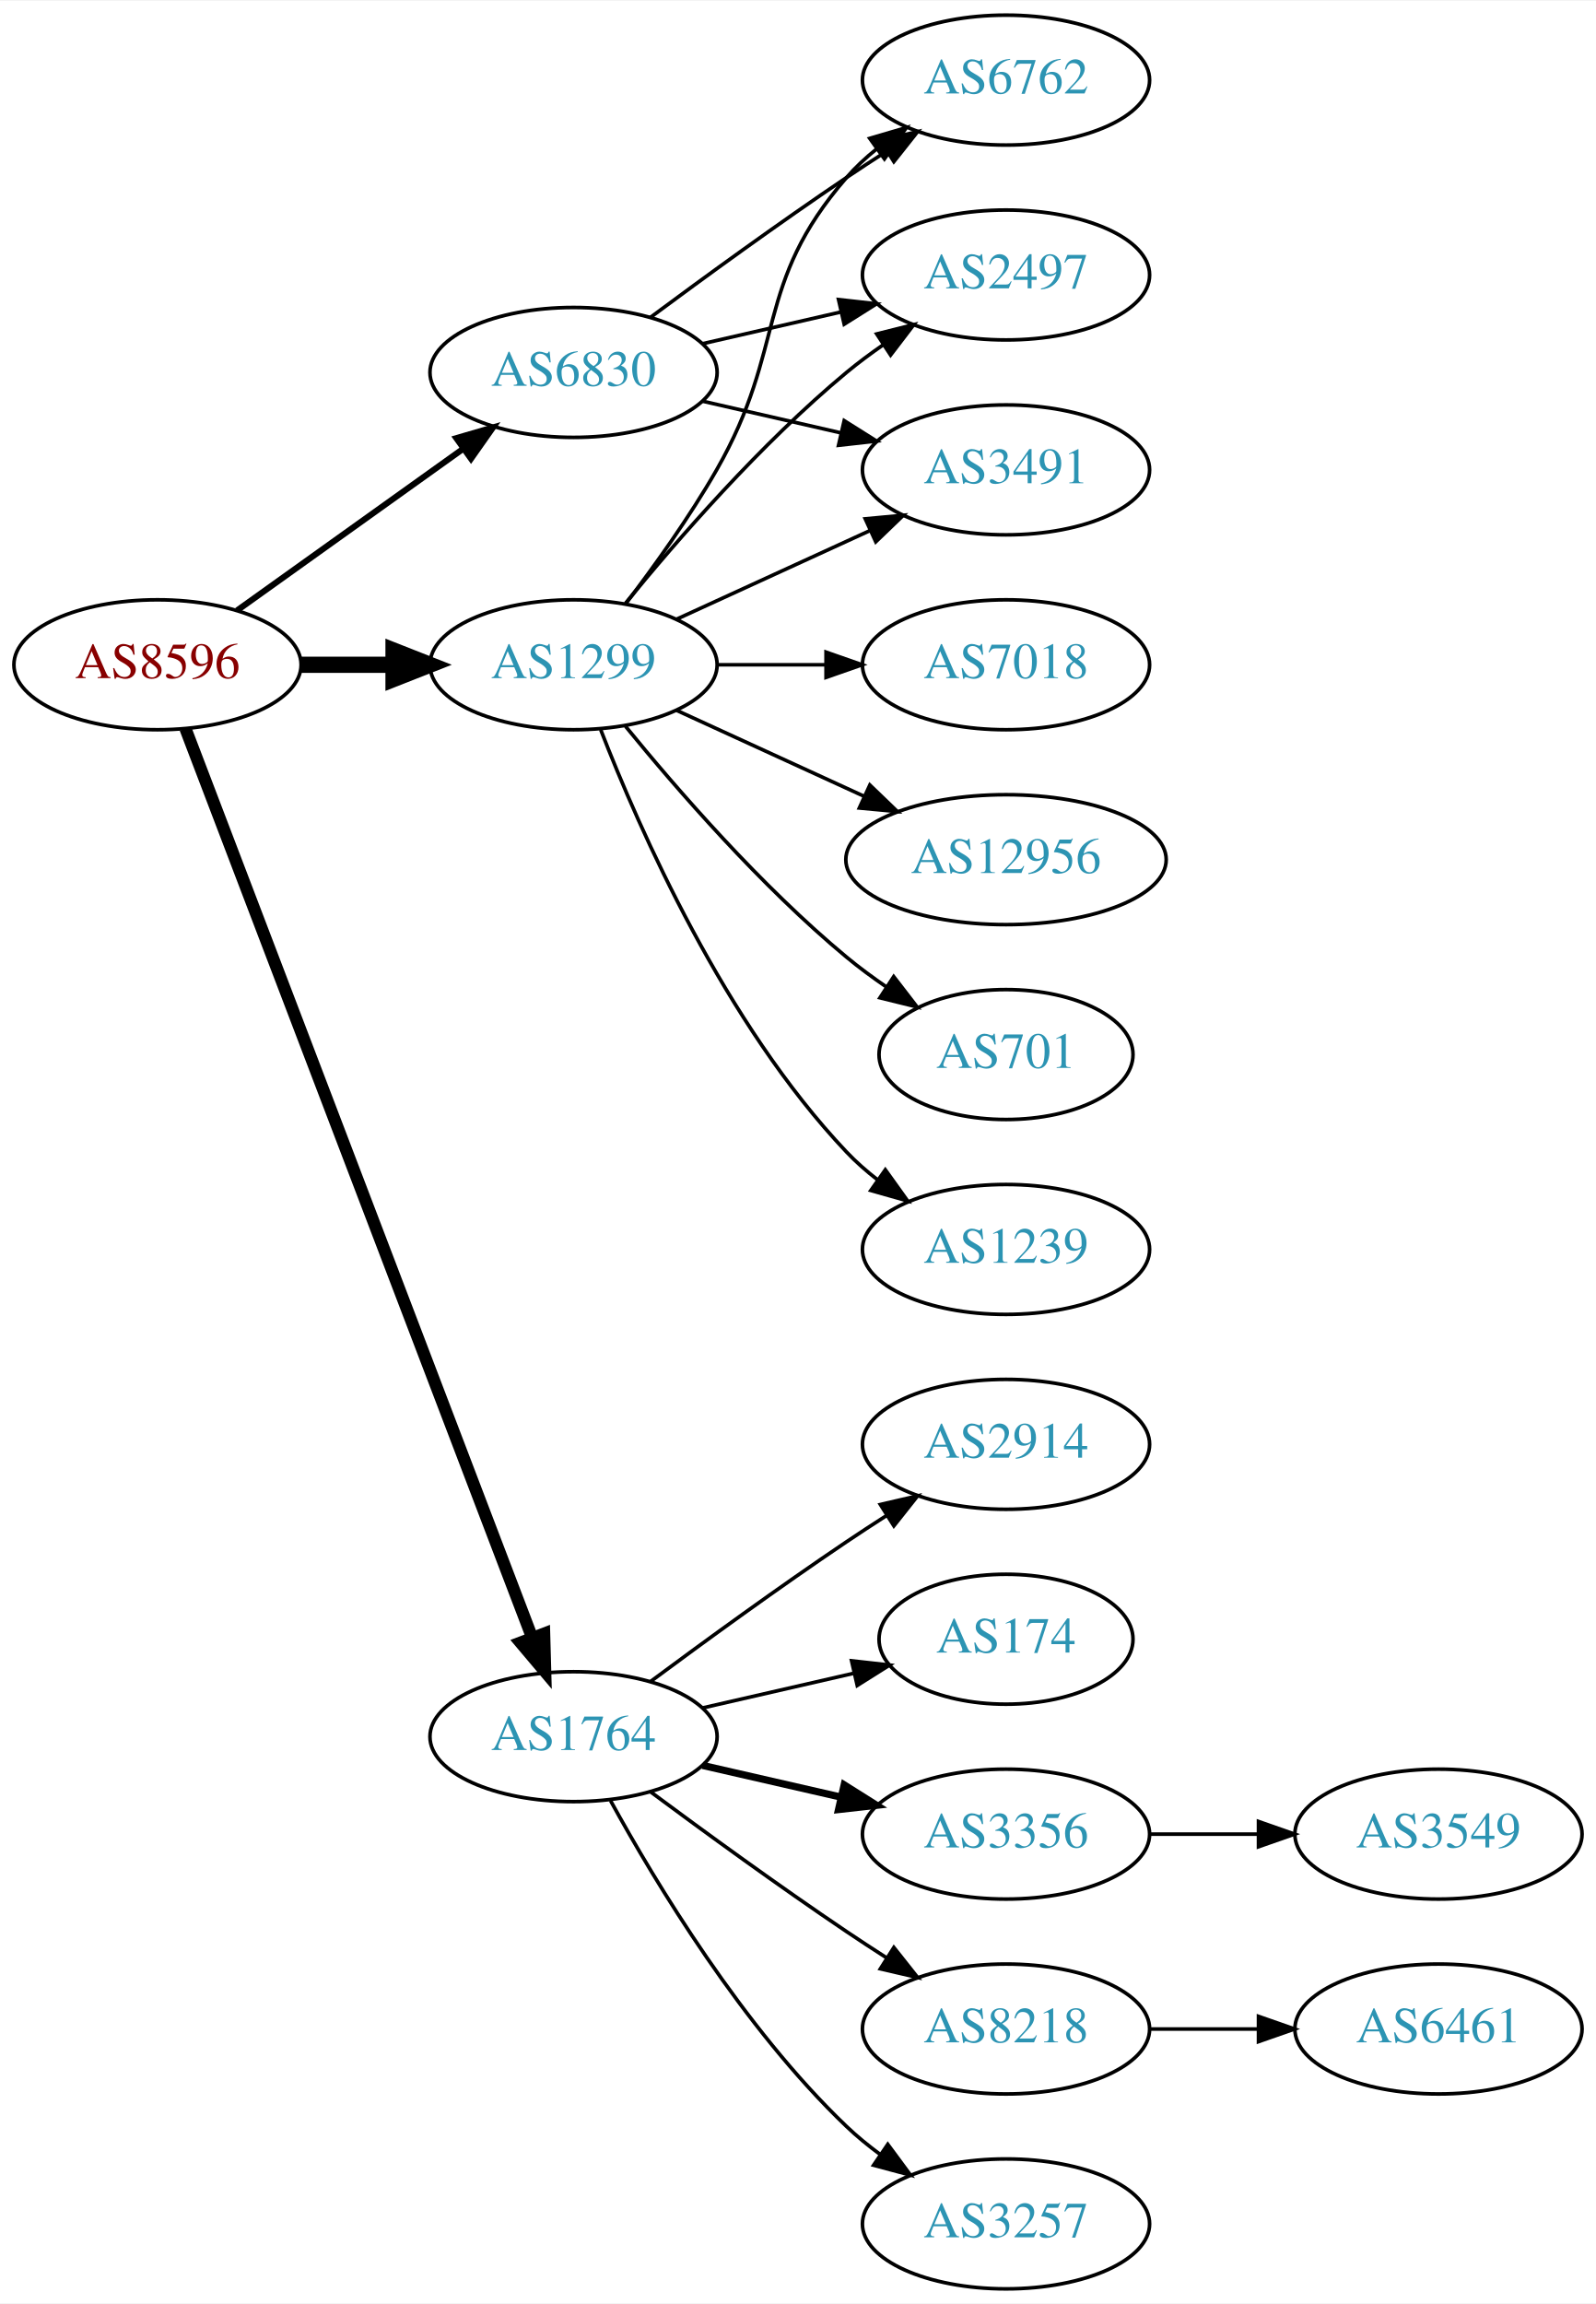
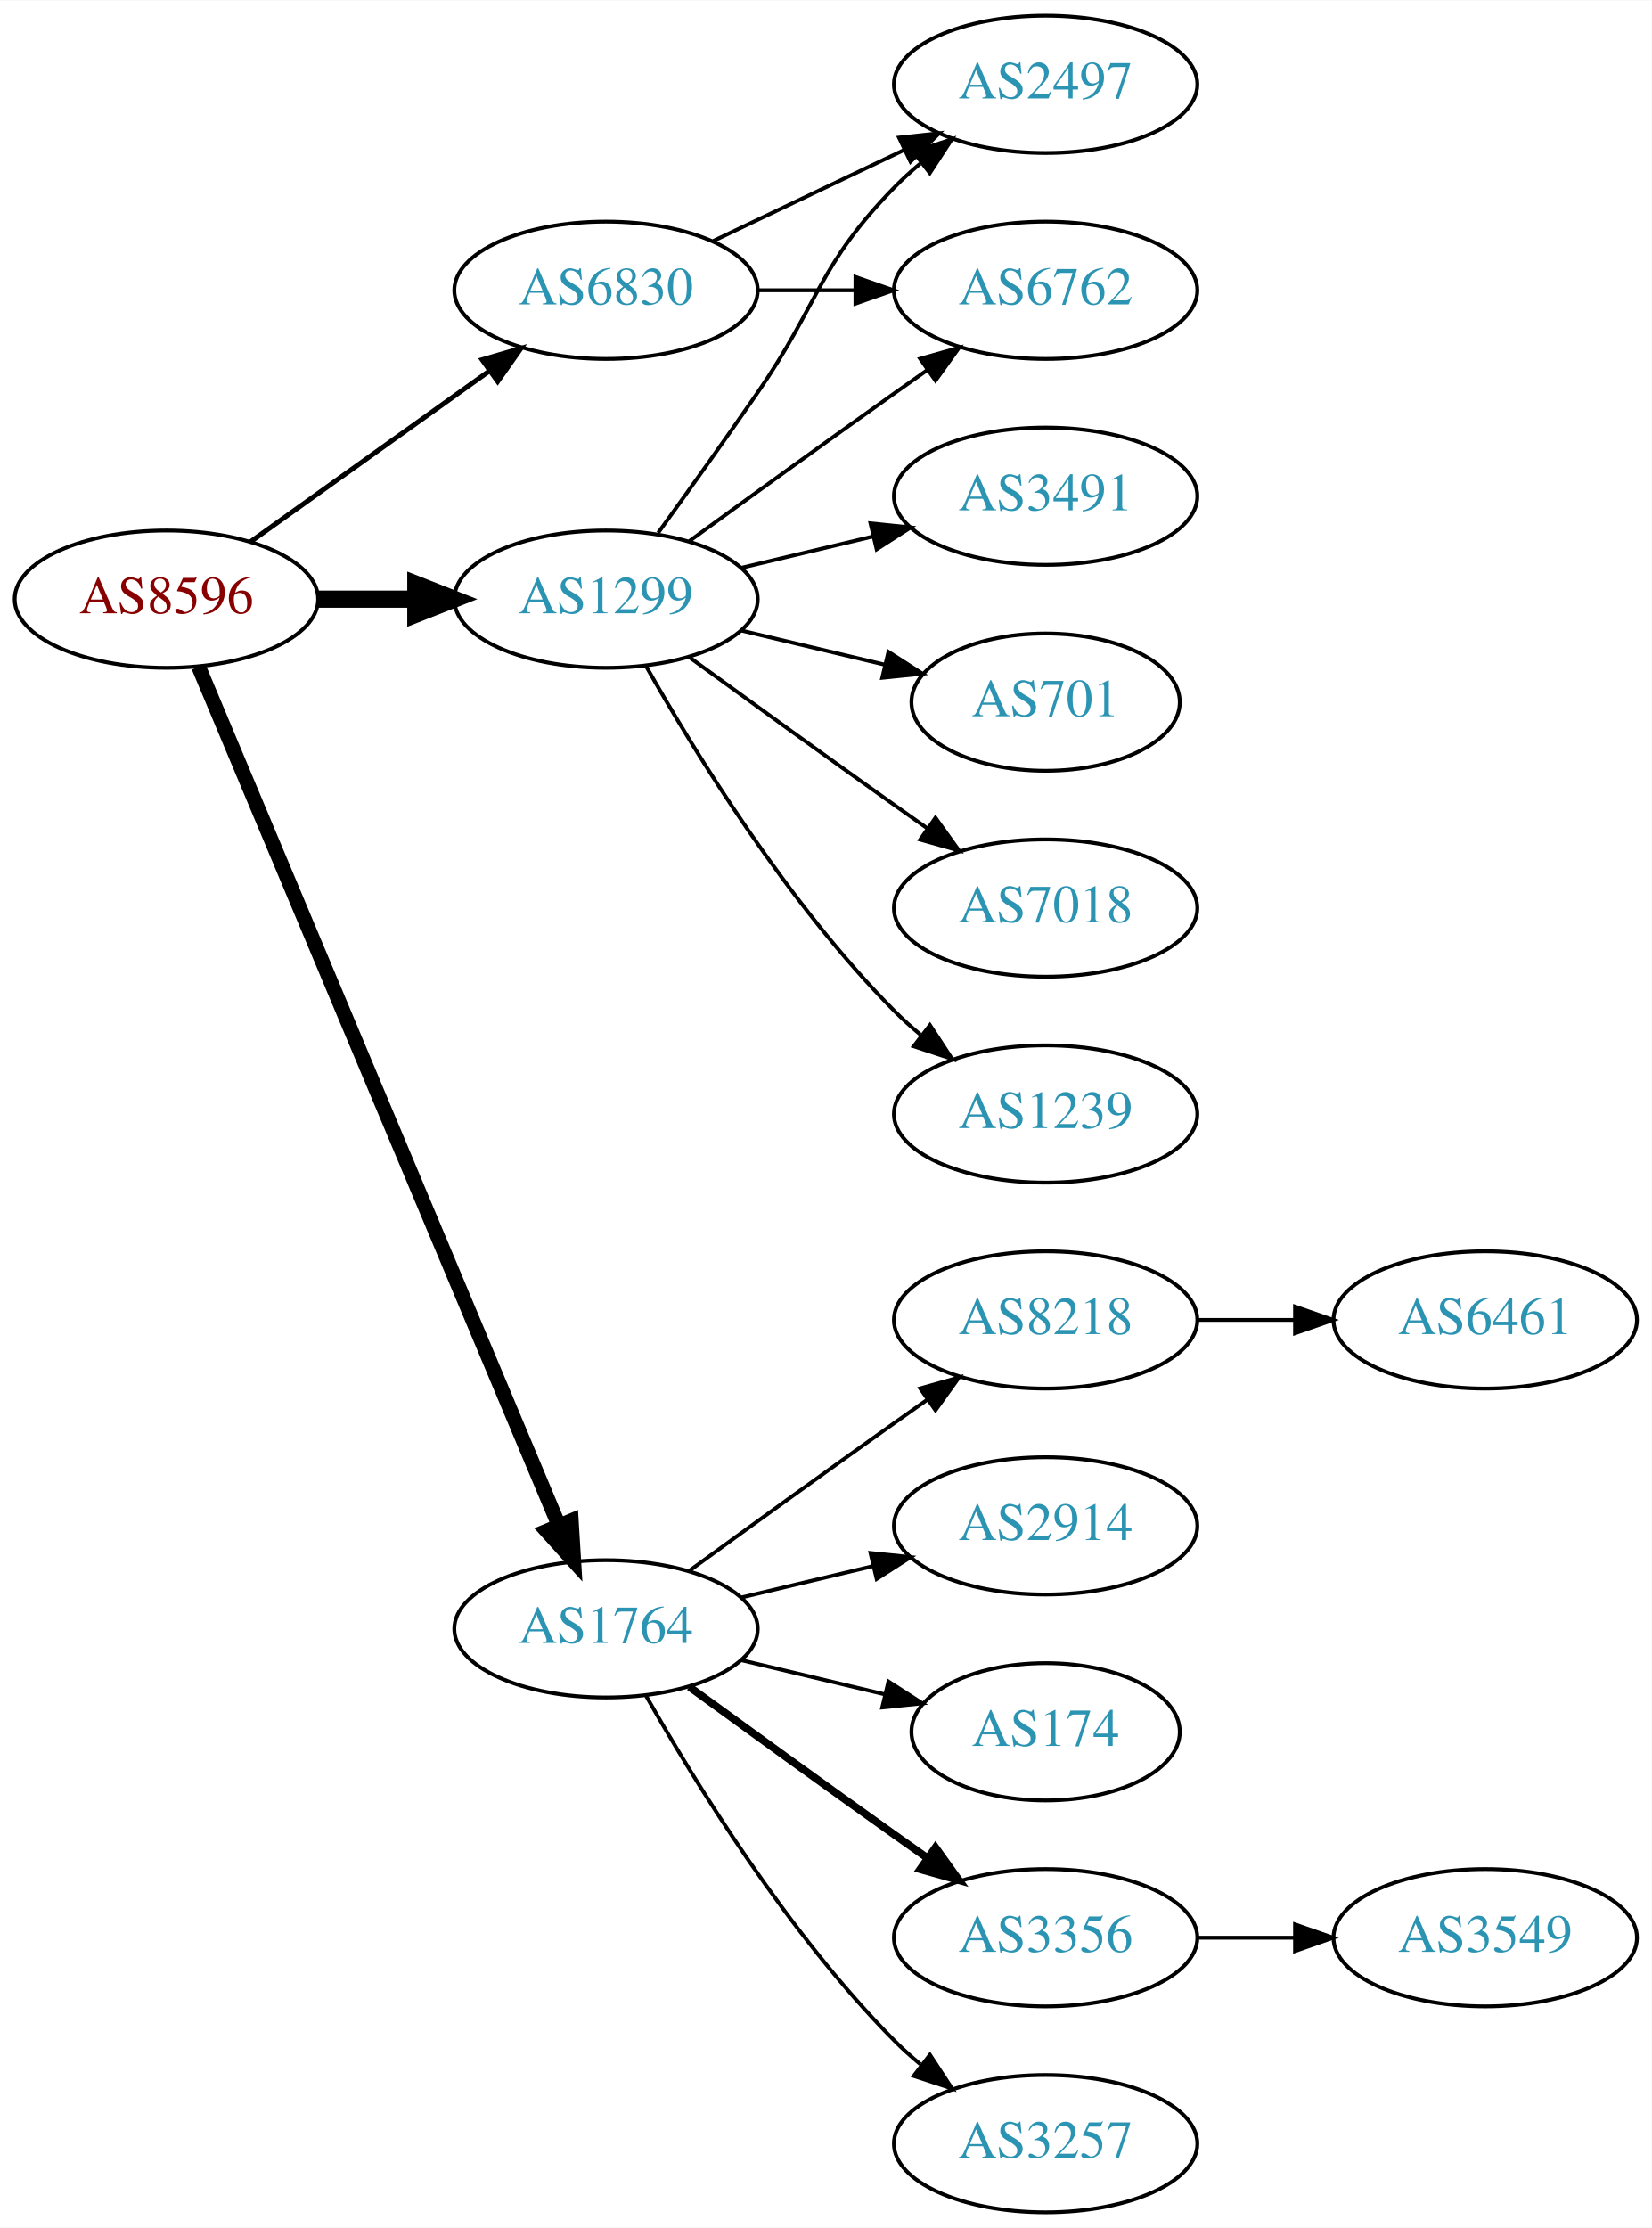
- <svg xmlns="http://www.w3.org/2000/svg" xmlns:xlink="http://www.w3.org/1999/xlink" width="442pt" height="638pt" viewBox="0.00 0.00 442.27 638.00">
-   <g id="graph0" class="graph" transform="scale(1 1) rotate(0) translate(4 634)">
-     <polygon fill="white" stroke="none" points="-4,4 -4,-634 438.271,-634 438.271,4 -4,4" />
+ <svg xmlns="http://www.w3.org/2000/svg" xmlns:xlink="http://www.w3.org/1999/xlink" width="433pt" height="584pt" viewBox="0.00 0.00 433.17 584.00">
+   <g id="graph0" class="graph" transform="scale(1 1) rotate(0) translate(4 580)">
+     <polygon fill="white" stroke="none" points="-4,4 -4,-580 429.172,-580 429.172,4 -4,4" />
    <g id="node1" class="node">
      <g id="a_node1">
        <a xlink:href="/asn/8596" xlink:title="AS8596 ~ hotze.com GmbH [AT]">
-           <ellipse fill="#ffffff" stroke="black" cx="39.647" cy="-450" rx="39.794" ry="18" />
-           <text text-anchor="middle" x="39.647" y="-446.3" font-family="Times,serif" font-size="14.00" fill="#880000">AS8596</text>
+           <ellipse fill="#ffffff" stroke="black" cx="39.647" cy="-423" rx="39.794" ry="18" />
+           <text text-anchor="middle" x="39.647" y="-419.3" font-family="Times,serif" font-size="14.00" fill="#880000">AS8596</text>
        </a>
      </g>
    </g>
    <g id="node2" class="node">
      <g id="a_node2">
        <a xlink:href="/asn/1299" xlink:title="AS1299 ~ Telia Carrier [EU]">
-           <ellipse fill="#ffffff" stroke="black" cx="154.939" cy="-450" rx="39.794" ry="18" />
-           <text text-anchor="middle" x="154.939" y="-446.3" font-family="Times,serif" font-size="14.00" fill="#2c94b3">AS1299</text>
+           <ellipse fill="#ffffff" stroke="black" cx="154.939" cy="-423" rx="39.794" ry="18" />
+           <text text-anchor="middle" x="154.939" y="-419.3" font-family="Times,serif" font-size="14.00" fill="#2c94b3">AS1299</text>
        </a>
      </g>
    </g>
    <g id="edge1" class="edge">
-       <path fill="none" stroke="black" stroke-width="4.5" d="M79.319,-450C87.522,-450 96.286,-450 104.818,-450" />
-       <polygon fill="black" stroke="black" stroke-width="4.5" points="105.057,-453.938 115.057,-450 105.057,-446.063 105.057,-453.938" />
+       <path fill="none" stroke="black" stroke-width="4.5" d="M79.319,-423C87.522,-423 96.286,-423 104.818,-423" />
+       <polygon fill="black" stroke="black" stroke-width="4.5" points="105.057,-426.938 115.057,-423 105.057,-419.063 105.057,-426.938" />
    </g>
    <g id="node3" class="node">
      <g id="a_node3">
        <a xlink:href="/asn/1764" xlink:title="AS1764 ~ NEXTLAYER-AS [AT]">
          <ellipse fill="#ffffff" stroke="black" cx="154.939" cy="-153" rx="39.794" ry="18" />
          <text text-anchor="middle" x="154.939" y="-149.3" font-family="Times,serif" font-size="14.00" fill="#2c94b3">AS1764</text>
        </a>
      </g>
    </g>
    <g id="edge2" class="edge">
-       <path fill="none" stroke="black" stroke-width="3.375" d="M47.394,-432.311C66.397,-382.493 120.468,-240.746 143.425,-180.564" />
-       <polygon fill="black" stroke="black" stroke-width="3.375" points="146.79,-181.563 147.084,-170.972 140.25,-179.068 146.79,-181.563" />
+       <path fill="none" stroke="black" stroke-width="3.857" d="M48.08,-405.285C67.405,-359.229 119.328,-235.486 142.501,-180.261" />
+       <polygon fill="black" stroke="black" stroke-width="3.857" points="145.837,-181.356 146.479,-170.781 139.382,-178.648 145.837,-181.356" />
    </g>
    <g id="node4" class="node">
      <g id="a_node4">
        <a xlink:href="/asn/6830" xlink:title="AS6830 ~ LGI-UPC [AT]">
-           <ellipse fill="#ffffff" stroke="black" cx="154.939" cy="-531" rx="39.794" ry="18" />
-           <text text-anchor="middle" x="154.939" y="-527.3" font-family="Times,serif" font-size="14.00" fill="#2c94b3">AS6830</text>
+           <ellipse fill="#ffffff" stroke="black" cx="154.939" cy="-504" rx="39.794" ry="18" />
+           <text text-anchor="middle" x="154.939" y="-500.3" font-family="Times,serif" font-size="14.00" fill="#2c94b3">AS6830</text>
        </a>
      </g>
    </g>
    <g id="edge3" class="edge">
-       <path fill="none" stroke="black" stroke-width="1.688" d="M61.691,-465.046C79.305,-477.639 104.643,-495.755 124.309,-509.816" />
-       <polygon fill="black" stroke="black" stroke-width="1.688" points="122.453,-512.791 132.624,-515.76 126.525,-507.097 122.453,-512.791" />
+       <path fill="none" stroke="black" stroke-width="1.286" d="M61.691,-438.046C79.305,-450.639 104.643,-468.755 124.309,-482.816" />
+       <polygon fill="black" stroke="black" stroke-width="1.286" points="122.453,-485.791 132.624,-488.76 126.525,-480.097 122.453,-485.791" />
    </g>
    <g id="node5" class="node">
      <g id="a_node5">
-         <a xlink:href="/asn/7018" xlink:title="AS7018 ~ AT&amp;T Services, Inc. [US]">
-           <ellipse fill="#ffffff" stroke="black" cx="274.782" cy="-450" rx="39.794" ry="18" />
-           <text text-anchor="middle" x="274.782" y="-446.3" font-family="Times,serif" font-size="14.00" fill="#2c94b3">AS7018</text>
+         <a xlink:href="/asn/6762" xlink:title="AS6762 ~ TELECOM ITALIA SPARKLE S.p.A. [IT]">
+           <ellipse fill="#ffffff" stroke="black" cx="270.232" cy="-504" rx="39.794" ry="18" />
+           <text text-anchor="middle" x="270.232" y="-500.3" font-family="Times,serif" font-size="14.00" fill="#2c94b3">AS6762</text>
        </a>
      </g>
    </g>
    <g id="edge4" class="edge">
-       <path fill="none" stroke="black" d="M194.852,-450C204.405,-450 214.755,-450 224.718,-450" />
-       <polygon fill="black" stroke="black" points="224.91,-453.5 234.91,-450 224.91,-446.5 224.91,-453.5" />
+       <path fill="none" stroke="black" d="M176.788,-438.222C191.722,-449.091 212.335,-464.025 230.586,-477 233.406,-479.005 236.349,-481.085 239.297,-483.159" />
+       <polygon fill="black" stroke="black" points="237.325,-486.05 247.522,-488.926 241.344,-480.319 237.325,-486.05" />
    </g>
    <g id="node6" class="node">
      <g id="a_node6">
-         <a xlink:href="/asn/6762" xlink:title="AS6762 ~ TELECOM ITALIA SPARKLE S.p.A. [IT]">
-           <ellipse fill="#ffffff" stroke="black" cx="274.782" cy="-612" rx="39.794" ry="18" />
-           <text text-anchor="middle" x="274.782" y="-608.3" font-family="Times,serif" font-size="14.00" fill="#2c94b3">AS6762</text>
+         <a xlink:href="/asn/701" xlink:title="AS701 ~ UUNET [US]">
+           <ellipse fill="#ffffff" stroke="black" cx="270.232" cy="-396" rx="35.194" ry="18" />
+           <text text-anchor="middle" x="270.232" y="-392.3" font-family="Times,serif" font-size="14.00" fill="#2c94b3">AS701</text>
        </a>
      </g>
    </g>
    <g id="edge5" class="edge">
-       <path fill="none" stroke="black" d="M169.401,-466.913C177.293,-477.27 187.143,-490.992 194.586,-504 214.15,-538.194 204.752,-555.258 230.586,-585 233.051,-587.838 235.888,-590.477 238.905,-592.906" />
-       <polygon fill="black" stroke="black" points="237.016,-595.858 247.183,-598.836 241.092,-590.167 237.016,-595.858" />
+       <path fill="none" stroke="black" d="M190.547,-414.752C202.341,-411.942 215.646,-408.771 227.913,-405.847" />
+       <polygon fill="black" stroke="black" points="229.002,-409.186 237.918,-403.463 227.379,-402.376 229.002,-409.186" />
    </g>
    <g id="node7" class="node">
      <g id="a_node7">
-         <a xlink:href="/asn/2497" xlink:title="AS2497 ~ Internet Initiative Japan Inc. [JP]">
-           <ellipse fill="#ffffff" stroke="black" cx="274.782" cy="-558" rx="39.794" ry="18" />
-           <text text-anchor="middle" x="274.782" y="-554.3" font-family="Times,serif" font-size="14.00" fill="#2c94b3">AS2497</text>
+         <a xlink:href="/asn/7018" xlink:title="AS7018 ~ AT&amp;T Services, Inc. [US]">
+           <ellipse fill="#ffffff" stroke="black" cx="270.232" cy="-342" rx="39.794" ry="18" />
+           <text text-anchor="middle" x="270.232" y="-338.3" font-family="Times,serif" font-size="14.00" fill="#2c94b3">AS7018</text>
        </a>
      </g>
    </g>
    <g id="edge6" class="edge">
-       <path fill="none" stroke="black" d="M169.358,-467.065C183.473,-484.375 206.888,-511.345 230.586,-531 233.802,-533.668 237.303,-536.27 240.873,-538.741" />
-       <polygon fill="black" stroke="black" points="238.951,-541.666 249.23,-544.236 242.797,-535.817 238.951,-541.666" />
+       <path fill="none" stroke="black" d="M176.788,-407.778C191.722,-396.909 212.335,-381.975 230.586,-369 233.406,-366.995 236.349,-364.915 239.297,-362.841" />
+       <polygon fill="black" stroke="black" points="241.344,-365.681 247.522,-357.074 237.325,-359.95 241.344,-365.681" />
    </g>
    <g id="node8" class="node">
      <g id="a_node8">
-         <a xlink:href="/asn/3491" xlink:title="AS3491 ~ PCCW Global, Inc. [US]">
-           <ellipse fill="#ffffff" stroke="black" cx="274.782" cy="-504" rx="39.794" ry="18" />
-           <text text-anchor="middle" x="274.782" y="-500.3" font-family="Times,serif" font-size="14.00" fill="#2c94b3">AS3491</text>
+         <a xlink:href="/asn/1239" xlink:title="AS1239 ~ Sprint [US]">
+           <ellipse fill="#ffffff" stroke="black" cx="270.232" cy="-288" rx="39.794" ry="18" />
+           <text text-anchor="middle" x="270.232" y="-284.3" font-family="Times,serif" font-size="14.00" fill="#2c94b3">AS1239</text>
        </a>
      </g>
    </g>
    <g id="edge7" class="edge">
-       <path fill="none" stroke="black" d="M183.568,-462.661C199.525,-469.973 219.796,-479.261 237.079,-487.181" />
-       <polygon fill="black" stroke="black" points="235.777,-490.435 246.326,-491.419 238.693,-484.071 235.777,-490.435" />
+       <path fill="none" stroke="black" d="M165.399,-405.51C178.181,-382.904 202.613,-343.114 230.586,-315 232.697,-312.879 234.993,-310.812 237.378,-308.829" />
+       <polygon fill="black" stroke="black" points="239.894,-311.31 245.694,-302.444 235.631,-305.758 239.894,-311.31" />
    </g>
    <g id="node9" class="node">
      <g id="a_node9">
-         <a xlink:href="/asn/12956" xlink:title="AS12956 ~ TELXIUS [ES]">
-           <ellipse fill="#ffffff" stroke="black" cx="274.782" cy="-396" rx="44.393" ry="18" />
-           <text text-anchor="middle" x="274.782" y="-392.3" font-family="Times,serif" font-size="14.00" fill="#2c94b3">AS12956</text>
+         <a xlink:href="/asn/2497" xlink:title="AS2497 ~ Internet Initiative Japan Inc. [JP]">
+           <ellipse fill="#ffffff" stroke="black" cx="270.232" cy="-558" rx="39.794" ry="18" />
+           <text text-anchor="middle" x="270.232" y="-554.3" font-family="Times,serif" font-size="14.00" fill="#2c94b3">AS2497</text>
        </a>
      </g>
    </g>
    <g id="edge8" class="edge">
-       <path fill="none" stroke="black" d="M183.568,-437.339C199.066,-430.238 218.633,-421.272 235.579,-413.506" />
-       <polygon fill="black" stroke="black" points="237.049,-416.683 244.682,-409.335 234.133,-410.319 237.049,-416.683" />
+       <path fill="none" stroke="black" d="M168.619,-440.406C176.234,-450.937 186.067,-464.67 194.586,-477 210.982,-500.731 210.413,-510.383 230.586,-531 232.679,-533.139 234.962,-535.218 237.339,-537.21" />
+       <polygon fill="black" stroke="black" points="235.582,-540.275 245.638,-543.611 239.857,-534.732 235.582,-540.275" />
    </g>
    <g id="node10" class="node">
      <g id="a_node10">
-         <a xlink:href="/asn/701" xlink:title="AS701 ~ UUNET [US]">
-           <ellipse fill="#ffffff" stroke="black" cx="274.782" cy="-342" rx="35.194" ry="18" />
-           <text text-anchor="middle" x="274.782" y="-338.3" font-family="Times,serif" font-size="14.00" fill="#2c94b3">AS701</text>
+         <a xlink:href="/asn/3491" xlink:title="AS3491 ~ PCCW Global, Inc. [US]">
+           <ellipse fill="#ffffff" stroke="black" cx="270.232" cy="-450" rx="39.794" ry="18" />
+           <text text-anchor="middle" x="270.232" y="-446.3" font-family="Times,serif" font-size="14.00" fill="#2c94b3">AS3491</text>
        </a>
      </g>
    </g>
    <g id="edge9" class="edge">
-       <path fill="none" stroke="black" d="M169.358,-432.935C183.473,-415.625 206.888,-388.655 230.586,-369 234.049,-366.128 237.842,-363.331 241.696,-360.692" />
-       <polygon fill="black" stroke="black" points="243.658,-363.592 250.129,-355.203 239.839,-357.725 243.658,-363.592" />
+       <path fill="none" stroke="black" d="M190.547,-431.248C201.418,-433.838 213.572,-436.735 225.015,-439.462" />
+       <polygon fill="black" stroke="black" points="224.298,-442.889 234.837,-441.803 225.921,-436.08 224.298,-442.889" />
    </g>
    <g id="node11" class="node">
      <g id="a_node11">
-         <a xlink:href="/asn/1239" xlink:title="AS1239 ~ Sprint [US]">
-           <ellipse fill="#ffffff" stroke="black" cx="274.782" cy="-288" rx="39.794" ry="18" />
-           <text text-anchor="middle" x="274.782" y="-284.3" font-family="Times,serif" font-size="14.00" fill="#2c94b3">AS1239</text>
+         <a xlink:href="/asn/3356" xlink:title="AS3356 ~ Level 3 Parent, LLC [US]">
+           <ellipse fill="#ffffff" stroke="black" cx="270.232" cy="-72" rx="39.794" ry="18" />
+           <text text-anchor="middle" x="270.232" y="-68.3" font-family="Times,serif" font-size="14.00" fill="#2c94b3">AS3356</text>
        </a>
      </g>
    </g>
    <g id="edge10" class="edge">
-       <path fill="none" stroke="black" d="M162.463,-432.006C173.213,-404.272 196.87,-350.571 230.586,-315 233.172,-312.272 236.089,-309.706 239.157,-307.323" />
-       <polygon fill="black" stroke="black" points="241.336,-310.07 247.506,-301.457 237.312,-304.342 241.336,-310.07" />
+       <path fill="none" stroke="black" stroke-width="2" d="M176.788,-137.778C191.722,-126.909 212.335,-111.975 230.586,-99 233.406,-96.995 236.349,-94.915 239.297,-92.841" />
+       <polygon fill="black" stroke="black" stroke-width="2" points="241.344,-95.681 247.522,-87.074 237.325,-89.95 241.344,-95.681" />
    </g>
    <g id="node12" class="node">
      <g id="a_node12">
-         <a xlink:href="/asn/174" xlink:title="AS174 ~ Cogent Communications [US]">
-           <ellipse fill="#ffffff" stroke="black" cx="274.782" cy="-180" rx="35.194" ry="18" />
-           <text text-anchor="middle" x="274.782" y="-176.3" font-family="Times,serif" font-size="14.00" fill="#2c94b3">AS174</text>
+         <a xlink:href="/asn/3257" xlink:title="AS3257 ~ GTT [DE]">
+           <ellipse fill="#ffffff" stroke="black" cx="270.232" cy="-18" rx="39.794" ry="18" />
+           <text text-anchor="middle" x="270.232" y="-14.3" font-family="Times,serif" font-size="14.00" fill="#2c94b3">AS3257</text>
        </a>
      </g>
    </g>
    <g id="edge11" class="edge">
-       <path fill="none" stroke="black" d="M190.659,-160.955C203.751,-163.955 218.773,-167.396 232.414,-170.522" />
-       <polygon fill="black" stroke="black" points="231.992,-174.016 242.521,-172.838 233.556,-167.193 231.992,-174.016" />
+       <path fill="none" stroke="black" d="M165.399,-135.51C178.181,-112.904 202.613,-73.114 230.586,-45 232.697,-42.879 234.993,-40.812 237.378,-38.829" />
+       <polygon fill="black" stroke="black" points="239.894,-41.31 245.694,-32.444 235.631,-35.758 239.894,-41.31" />
    </g>
    <g id="node13" class="node">
      <g id="a_node13">
-         <a xlink:href="/asn/3356" xlink:title="AS3356 ~ Level 3 Parent, LLC [US]">
-           <ellipse fill="#ffffff" stroke="black" cx="274.782" cy="-126" rx="39.794" ry="18" />
-           <text text-anchor="middle" x="274.782" y="-122.3" font-family="Times,serif" font-size="14.00" fill="#2c94b3">AS3356</text>
+         <a xlink:href="/asn/8218" xlink:title="AS8218 ~ legacy Neotelecoms [FR]">
+           <ellipse fill="#ffffff" stroke="black" cx="270.232" cy="-234" rx="39.794" ry="18" />
+           <text text-anchor="middle" x="270.232" y="-230.3" font-family="Times,serif" font-size="14.00" fill="#2c94b3">AS8218</text>
        </a>
      </g>
    </g>
    <g id="edge12" class="edge">
-       <path fill="none" stroke="black" stroke-width="2" d="M190.659,-145.045C202.659,-142.296 216.28,-139.175 228.972,-136.267" />
-       <polygon fill="black" stroke="black" stroke-width="2" points="229.938,-139.636 238.904,-133.991 228.375,-132.813 229.938,-139.636" />
+       <path fill="none" stroke="black" d="M176.788,-168.222C191.722,-179.091 212.335,-194.025 230.586,-207 233.406,-209.005 236.349,-211.085 239.297,-213.159" />
+       <polygon fill="black" stroke="black" points="237.325,-216.05 247.522,-218.926 241.344,-210.319 237.325,-216.05" />
    </g>
    <g id="node14" class="node">
      <g id="a_node14">
-         <a xlink:href="/asn/8218" xlink:title="AS8218 ~ legacy Neotelecoms [FR]">
-           <ellipse fill="#ffffff" stroke="black" cx="274.782" cy="-72" rx="39.794" ry="18" />
-           <text text-anchor="middle" x="274.782" y="-68.3" font-family="Times,serif" font-size="14.00" fill="#2c94b3">AS8218</text>
+         <a xlink:href="/asn/2914" xlink:title="AS2914 ~ NTT America, Inc. [US]">
+           <ellipse fill="#ffffff" stroke="black" cx="270.232" cy="-180" rx="39.794" ry="18" />
+           <text text-anchor="middle" x="270.232" y="-176.3" font-family="Times,serif" font-size="14.00" fill="#2c94b3">AS2914</text>
        </a>
      </g>
    </g>
    <g id="edge13" class="edge">
-       <path fill="none" stroke="black" d="M176.27,-137.723C191.132,-126.696 211.877,-111.593 230.586,-99 234.135,-96.611 237.885,-94.161 241.634,-91.758" />
-       <polygon fill="black" stroke="black" points="243.702,-94.591 250.282,-86.288 239.96,-88.675 243.702,-94.591" />
+       <path fill="none" stroke="black" d="M190.547,-161.248C201.418,-163.838 213.572,-166.735 225.015,-169.462" />
+       <polygon fill="black" stroke="black" points="224.298,-172.889 234.837,-171.803 225.921,-166.08 224.298,-172.889" />
    </g>
    <g id="node15" class="node">
      <g id="a_node15">
-         <a xlink:href="/asn/3257" xlink:title="AS3257 ~ GTT [DE]">
-           <ellipse fill="#ffffff" stroke="black" cx="274.782" cy="-18" rx="39.794" ry="18" />
-           <text text-anchor="middle" x="274.782" y="-14.3" font-family="Times,serif" font-size="14.00" fill="#2c94b3">AS3257</text>
+         <a xlink:href="/asn/174" xlink:title="AS174 ~ Cogent Communications [US]">
+           <ellipse fill="#ffffff" stroke="black" cx="270.232" cy="-126" rx="35.194" ry="18" />
+           <text text-anchor="middle" x="270.232" y="-122.3" font-family="Times,serif" font-size="14.00" fill="#2c94b3">AS174</text>
        </a>
      </g>
    </g>
    <g id="edge14" class="edge">
-       <path fill="none" stroke="black" d="M165.181,-135.287C177.726,-112.439 201.903,-72.389 230.586,-45 233.454,-42.261 236.643,-39.653 239.952,-37.215" />
-       <polygon fill="black" stroke="black" points="242.015,-40.044 248.311,-31.523 238.076,-34.258 242.015,-40.044" />
+       <path fill="none" stroke="black" d="M190.547,-144.752C202.341,-141.942 215.646,-138.771 227.913,-135.847" />
+       <polygon fill="black" stroke="black" points="229.002,-139.186 237.918,-133.463 227.379,-132.376 229.002,-139.186" />
+     </g>
+     <g id="edge18" class="edge">
+       <path fill="none" stroke="black" d="M194.612,-504C202.815,-504 211.579,-504 220.111,-504" />
+       <polygon fill="black" stroke="black" points="220.35,-507.5 230.35,-504 220.35,-500.5 220.35,-507.5" />
+     </g>
+     <g id="edge17" class="edge">
+       <path fill="none" stroke="black" d="M183.076,-516.934C198.07,-524.081 216.891,-533.052 233.114,-540.785" />
+       <polygon fill="black" stroke="black" points="231.784,-544.028 242.317,-545.171 234.796,-537.709 231.784,-544.028" />
    </g>
    <g id="node16" class="node">
      <g id="a_node16">
-         <a xlink:href="/asn/2914" xlink:title="AS2914 ~ NTT America, Inc. [US]">
-           <ellipse fill="#ffffff" stroke="black" cx="274.782" cy="-234" rx="39.794" ry="18" />
-           <text text-anchor="middle" x="274.782" y="-230.3" font-family="Times,serif" font-size="14.00" fill="#2c94b3">AS2914</text>
+         <a xlink:href="/asn/3549" xlink:title="AS3549 ~ Level 3 Parent, LLC [US]">
+           <ellipse fill="#ffffff" stroke="black" cx="385.525" cy="-72" rx="39.794" ry="18" />
+           <text text-anchor="middle" x="385.525" y="-68.3" font-family="Times,serif" font-size="14.00" fill="#2c94b3">AS3549</text>
        </a>
      </g>
    </g>
    <g id="edge15" class="edge">
-       <path fill="none" stroke="black" d="M176.27,-168.277C191.132,-179.304 211.877,-194.407 230.586,-207 234.135,-209.389 237.885,-211.839 241.634,-214.242" />
-       <polygon fill="black" stroke="black" points="239.96,-217.325 250.282,-219.712 243.702,-211.409 239.96,-217.325" />
-     </g>
-     <g id="edge20" class="edge">
-       <path fill="none" stroke="black" d="M176.27,-546.277C191.132,-557.304 211.877,-572.407 230.586,-585 234.135,-587.389 237.885,-589.839 241.634,-592.242" />
-       <polygon fill="black" stroke="black" points="239.96,-595.325 250.282,-597.712 243.702,-589.409 239.96,-595.325" />
-     </g>
-     <g id="edge19" class="edge">
-       <path fill="none" stroke="black" d="M190.659,-538.955C202.659,-541.704 216.28,-544.825 228.972,-547.733" />
-       <polygon fill="black" stroke="black" points="228.375,-551.187 238.904,-550.009 229.938,-544.364 228.375,-551.187" />
-     </g>
-     <g id="edge18" class="edge">
-       <path fill="none" stroke="black" d="M190.659,-523.045C202.659,-520.296 216.28,-517.175 228.972,-514.267" />
-       <polygon fill="black" stroke="black" points="229.938,-517.636 238.904,-511.991 228.375,-510.813 229.938,-517.636" />
+       <path fill="none" stroke="black" d="M309.905,-72C318.108,-72 326.872,-72 335.404,-72" />
+       <polygon fill="black" stroke="black" points="335.643,-75.5 345.643,-72 335.643,-68.5 335.643,-75.5" />
    </g>
    <g id="node17" class="node">
      <g id="a_node17">
-         <a xlink:href="/asn/3549" xlink:title="AS3549 ~ Level 3 Parent, LLC [US]">
-           <ellipse fill="#ffffff" stroke="black" cx="394.625" cy="-126" rx="39.794" ry="18" />
-           <text text-anchor="middle" x="394.625" y="-122.3" font-family="Times,serif" font-size="14.00" fill="#2c94b3">AS3549</text>
+         <a xlink:href="/asn/6461" xlink:title="AS6461 ~ Zayo Bandwidth [US]">
+           <ellipse fill="#ffffff" stroke="black" cx="385.525" cy="-234" rx="39.794" ry="18" />
+           <text text-anchor="middle" x="385.525" y="-230.3" font-family="Times,serif" font-size="14.00" fill="#2c94b3">AS6461</text>
        </a>
      </g>
    </g>
    <g id="edge16" class="edge">
-       <path fill="none" stroke="black" d="M314.695,-126C324.248,-126 334.598,-126 344.56,-126" />
-       <polygon fill="black" stroke="black" points="344.753,-129.5 354.753,-126 344.753,-122.5 344.753,-129.5" />
-     </g>
-     <g id="node18" class="node">
-       <g id="a_node18">
-         <a xlink:href="/asn/6461" xlink:title="AS6461 ~ Zayo Bandwidth [US]">
-           <ellipse fill="#ffffff" stroke="black" cx="394.625" cy="-72" rx="39.794" ry="18" />
-           <text text-anchor="middle" x="394.625" y="-68.3" font-family="Times,serif" font-size="14.00" fill="#2c94b3">AS6461</text>
-         </a>
-       </g>
-     </g>
-     <g id="edge17" class="edge">
-       <path fill="none" stroke="black" d="M314.695,-72C324.248,-72 334.598,-72 344.56,-72" />
-       <polygon fill="black" stroke="black" points="344.753,-75.5 354.753,-72 344.753,-68.5 344.753,-75.5" />
+       <path fill="none" stroke="black" d="M309.905,-234C318.108,-234 326.872,-234 335.404,-234" />
+       <polygon fill="black" stroke="black" points="335.643,-237.5 345.643,-234 335.643,-230.5 335.643,-237.5" />
    </g>
  </g>
</svg>
